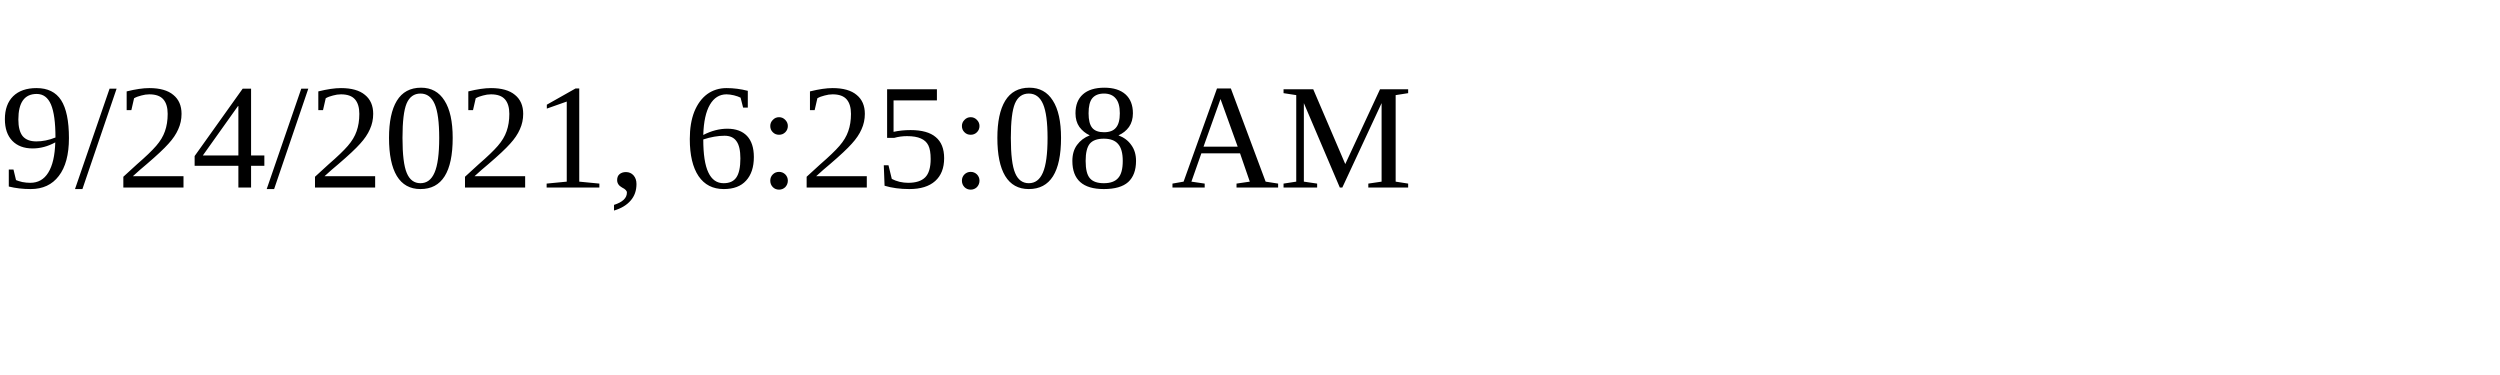
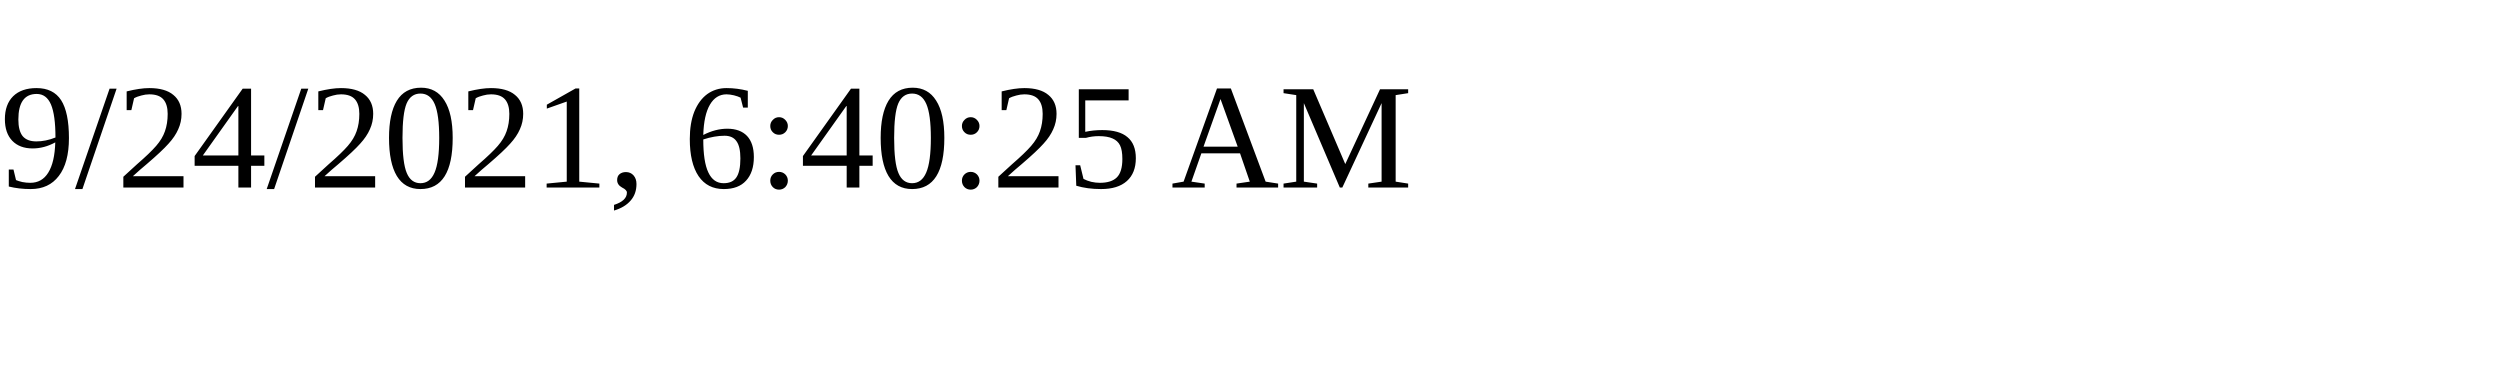
<svg xmlns="http://www.w3.org/2000/svg" height="30" width="200">
-   <text x="0" y="15">9/24/2021, 6:25:08 AM</text>
+   <text x="0" y="15">9/24/2021, 6:40:25 AM</text>
</svg>
